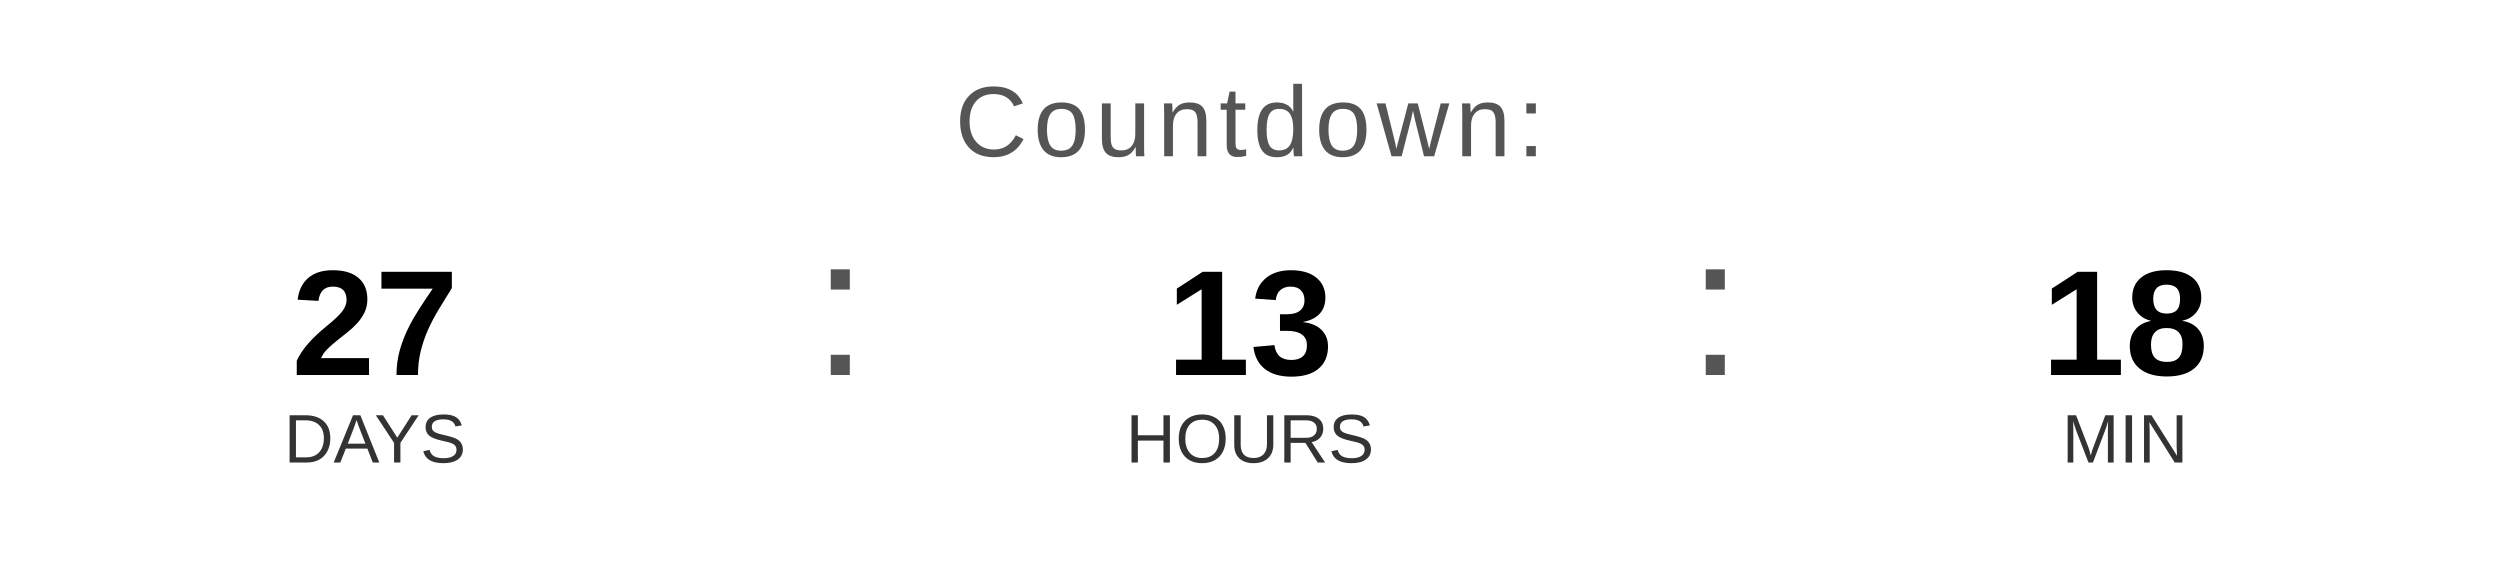
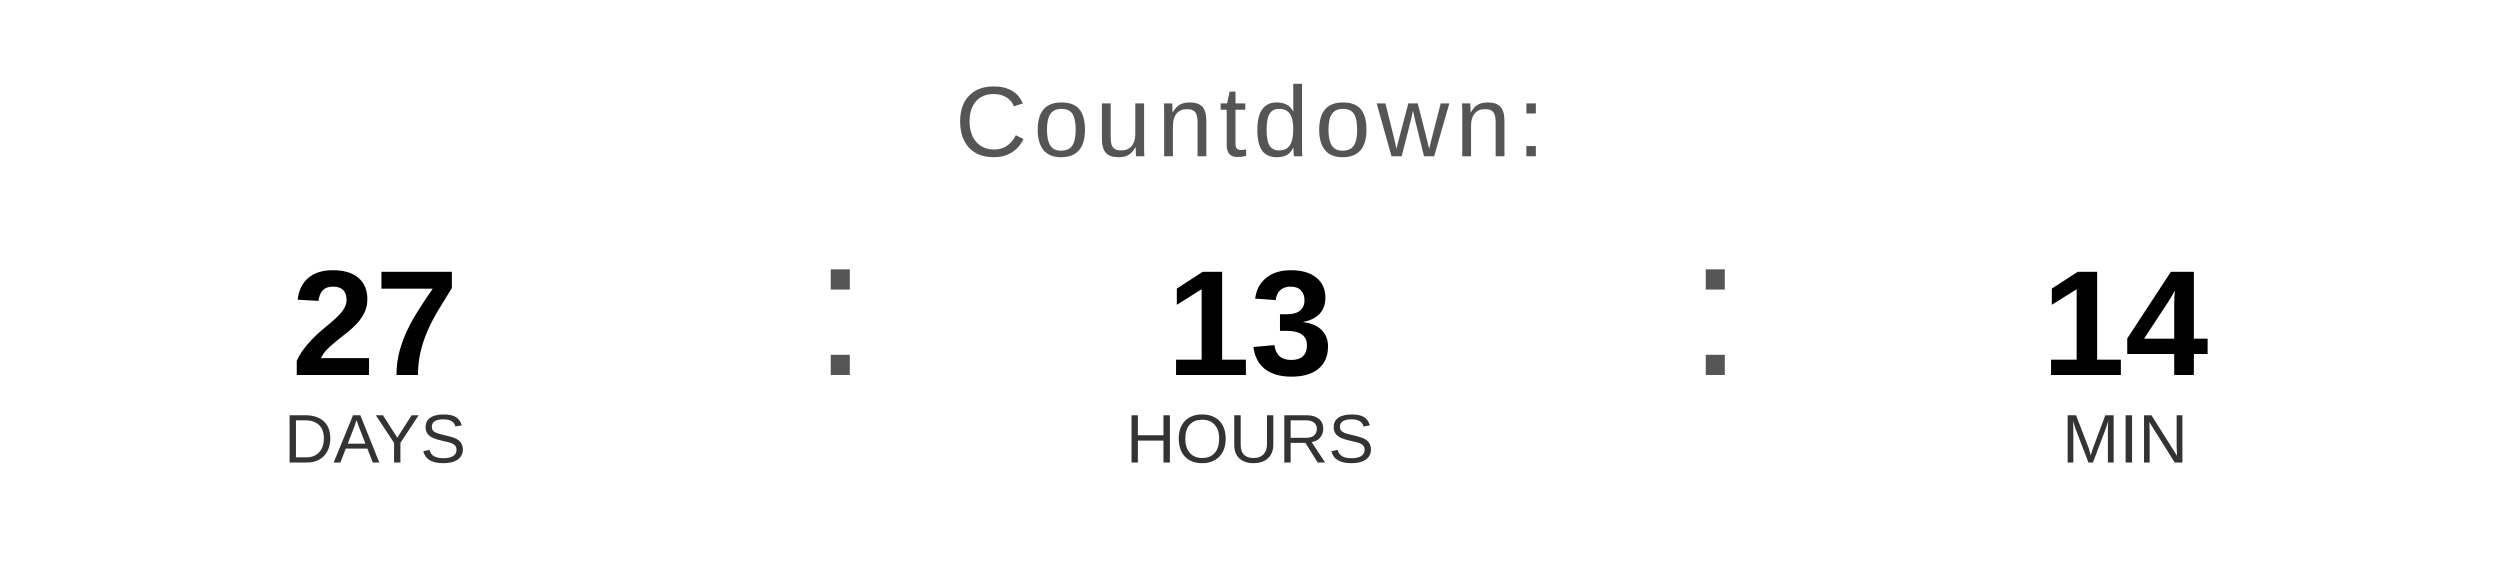
<svg xmlns="http://www.w3.org/2000/svg" width="400" height="90" viewBox="0 0 400 90">
  <text x="200" y="25" font-family="Arial, Helvetica, sans-serif" font-size="16" fill="#555555" text-anchor="middle" letter-spacing="1">
    Countdown:
  </text>
  <text x="60" y="60" font-family="Arial, Helvetica, sans-serif" font-size="24" font-weight="bold" fill="#000000" text-anchor="middle">27</text>
  <text x="60" y="74" font-family="Arial, Helvetica, sans-serif" font-size="11" fill="#333333" text-anchor="middle">DAYS</text>
  <text x="130" y="60" font-family="Arial, sans-serif" font-size="32" fill="#555555">:</text>
  <text x="200" y="60" font-family="Arial, Helvetica, sans-serif" font-size="24" font-weight="bold" fill="#000000" text-anchor="middle">13</text>
  <text x="200" y="74" font-family="Arial, Helvetica, sans-serif" font-size="11" fill="#333333" text-anchor="middle">HOURS</text>
  <text x="270" y="60" font-family="Arial, sans-serif" font-size="32" fill="#555555">:</text>
-   <text x="340" y="60" font-family="Arial, Helvetica, sans-serif" font-size="24" font-weight="bold" fill="#000000" text-anchor="middle">18</text>
+   <text x="340" y="60" font-family="Arial, Helvetica, sans-serif" font-size="24" font-weight="bold" fill="#000000" text-anchor="middle">14</text>
  <text x="340" y="74" font-family="Arial, Helvetica, sans-serif" font-size="11" fill="#333333" text-anchor="middle">MIN</text>
</svg>
